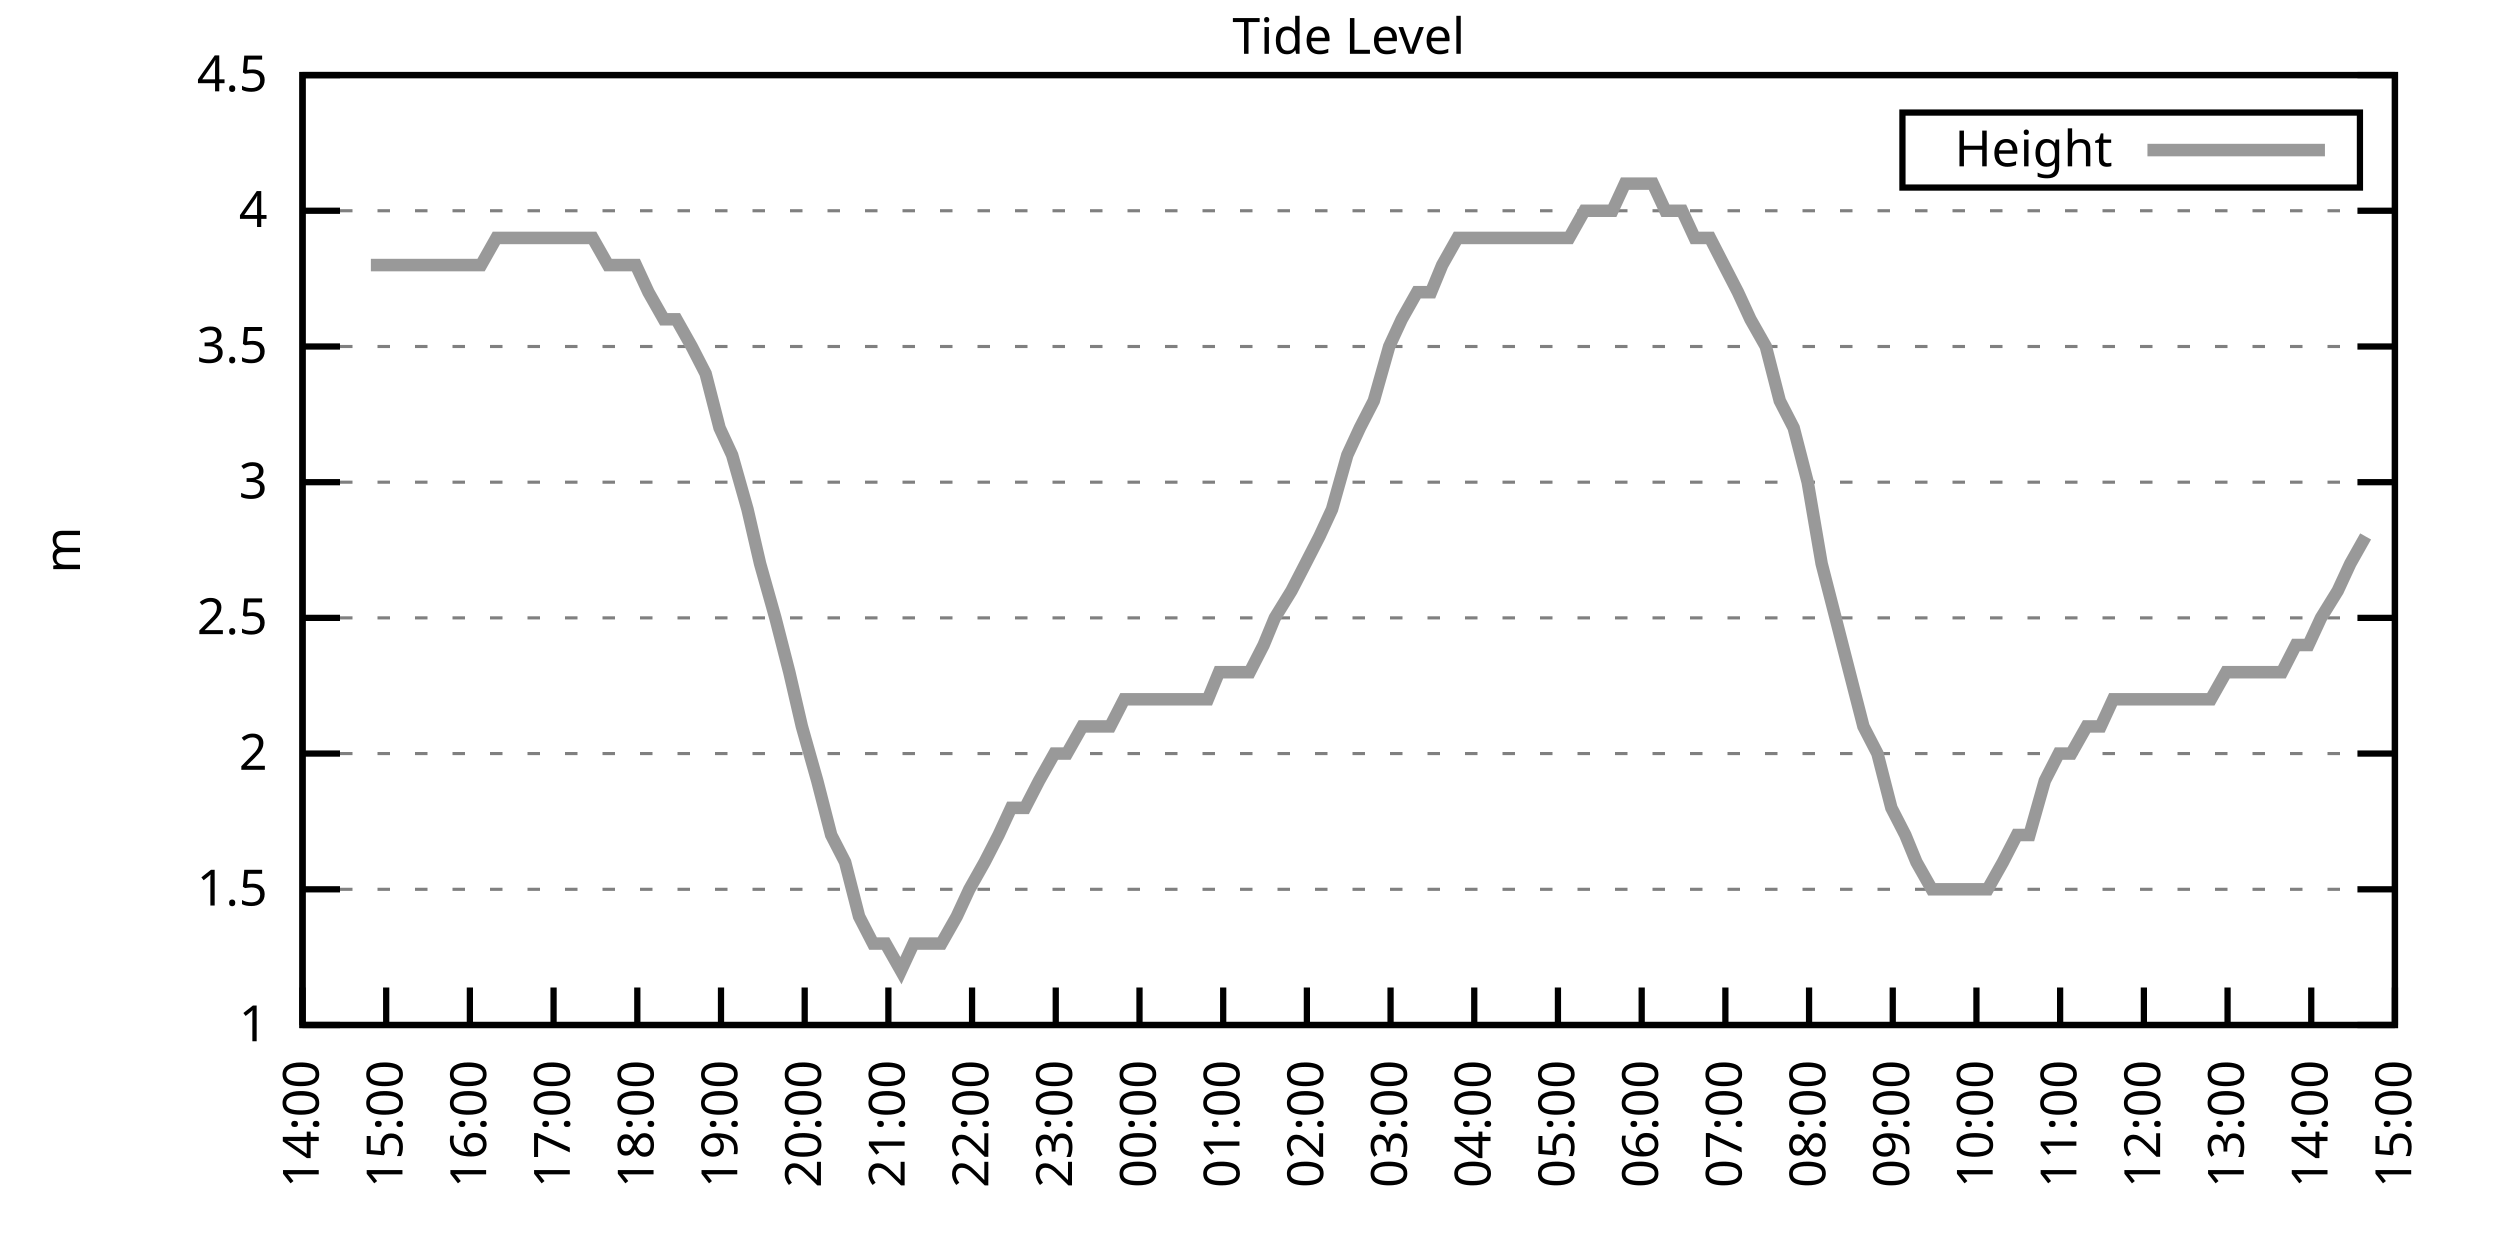
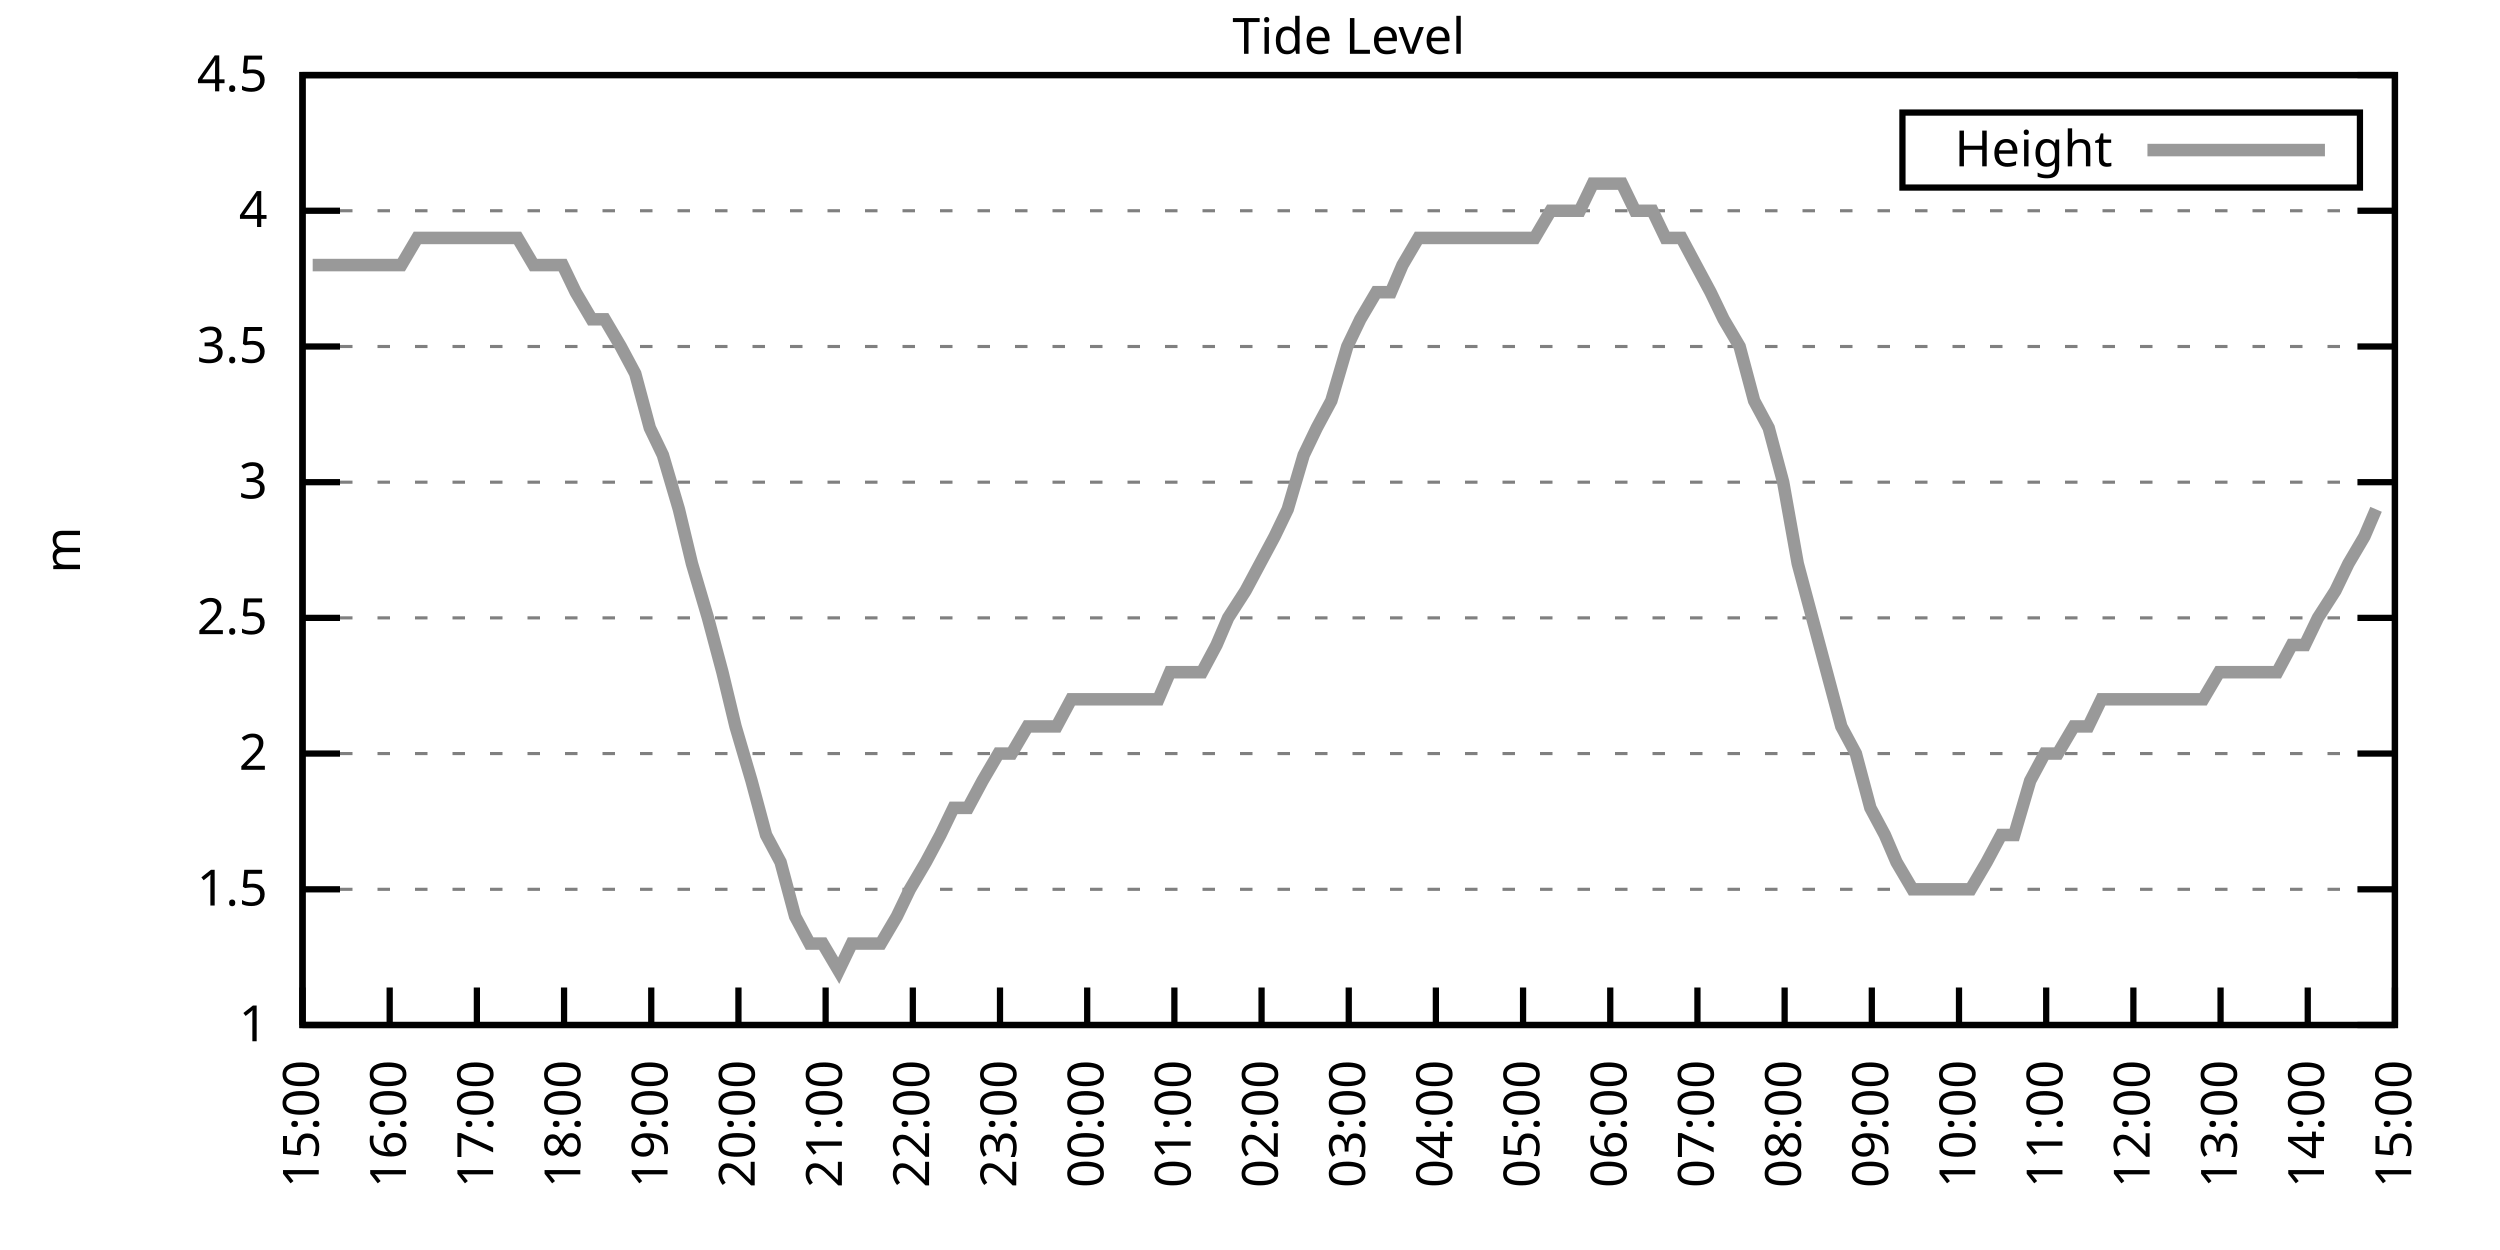
<svg xmlns="http://www.w3.org/2000/svg" xmlns:xlink="http://www.w3.org/1999/xlink" width="400" height="200" viewBox="0 0 400 200">
  <g id="gnuplot_canvas">
    <rect x="0" y="0" width="400" height="200" fill="none" />
    <defs>
      <circle id="gpDot" r="0.5" stroke-width="0.5" stroke="currentColor" />
      <path id="gpPt0" stroke-width="0.333" stroke="currentColor" d="M-1,0 h2 M0,-1 v2" />
      <path id="gpPt1" stroke-width="0.333" stroke="currentColor" d="M-1,-1 L1,1 M1,-1 L-1,1" />
      <path id="gpPt2" stroke-width="0.333" stroke="currentColor" d="M-1,0 L1,0 M0,-1 L0,1 M-1,-1 L1,1 M-1,1 L1,-1" />
      <rect id="gpPt3" stroke-width="0.333" stroke="currentColor" x="-1" y="-1" width="2" height="2" />
      <rect id="gpPt4" stroke-width="0.333" stroke="currentColor" fill="currentColor" x="-1" y="-1" width="2" height="2" />
      <circle id="gpPt5" stroke-width="0.333" stroke="currentColor" cx="0" cy="0" r="1" />
      <use xlink:href="#gpPt5" id="gpPt6" fill="currentColor" stroke="none" />
      <path id="gpPt7" stroke-width="0.333" stroke="currentColor" d="M0,-1.33 L-1.33,0.67 L1.33,0.67 z" />
      <use xlink:href="#gpPt7" id="gpPt8" fill="currentColor" stroke="none" />
      <use xlink:href="#gpPt7" id="gpPt9" stroke="currentColor" transform="rotate(180)" />
      <use xlink:href="#gpPt9" id="gpPt10" fill="currentColor" stroke="none" />
      <use xlink:href="#gpPt3" id="gpPt11" stroke="currentColor" transform="rotate(45)" />
      <use xlink:href="#gpPt11" id="gpPt12" fill="currentColor" stroke="none" />
      <path id="gpPt13" stroke-width="0.333" stroke="currentColor" d="M0,1.330 L1.265,0.411 L0.782,-1.067 L-0.782,-1.076 L-1.265,0.411 z" />
      <use xlink:href="#gpPt13" id="gpPt14" fill="currentColor" stroke="none" />
      <filter id="textbox" filterUnits="objectBoundingBox" x="0" y="0" height="1" width="1">
        <feFlood flood-color="white" flood-opacity="1" result="bgnd" />
        <feComposite in="SourceGraphic" in2="bgnd" operator="atop" />
      </filter>
      <filter id="greybox" filterUnits="objectBoundingBox" x="0" y="0" height="1" width="1">
        <feFlood flood-color="lightgrey" flood-opacity="1" result="grey" />
        <feComposite in="SourceGraphic" in2="grey" operator="atop" />
      </filter>
    </defs>
    <g fill="none" color="white" stroke="currentColor" stroke-width="1.00" stroke-linecap="butt" stroke-linejoin="miter">
</g>
    <g fill="none" color="black" stroke="currentColor" stroke-width="1.00" stroke-linecap="butt" stroke-linejoin="miter">
      <g stroke="none" shape-rendering="crispEdges">
        <polygon fill="rgb(255, 255, 255)" points="48.40,164.00 383.18,164.00 383.18,12.02 48.40,12.02 " />
      </g>
    </g>
    <g fill="none" color="black" stroke="currentColor" stroke-width="1.00" stroke-linecap="butt" stroke-linejoin="miter">
</g>
    <g fill="none" color="black" stroke="black" stroke-width="0.50" stroke-linecap="butt" stroke-linejoin="miter">
</g>
    <g fill="none" color="gray" stroke="currentColor" stroke-width="0.50" stroke-linecap="butt" stroke-linejoin="miter">
      <path stroke="gray" stroke-dasharray="2,4" class="gridline" d="M48.40,164.00 L383.19,164.00  " />
    </g>
    <g fill="none" color="gray" stroke="gray" stroke-width="1.00" stroke-linecap="butt" stroke-linejoin="miter">
</g>
    <g fill="none" color="black" stroke="currentColor" stroke-width="1.00" stroke-linecap="butt" stroke-linejoin="miter">
      <path stroke="black" d="M48.40,164.00 L54.40,164.00 M383.19,164.00 L377.19,164.00  " />
      <g transform="translate(42.80,166.60)" stroke="none" fill="black" font-family="Sans" font-size="8.00" text-anchor="end">
        <text>
          <tspan font-family="Sans"> 1</tspan>
        </text>
      </g>
    </g>
    <g fill="none" color="black" stroke="currentColor" stroke-width="1.00" stroke-linecap="butt" stroke-linejoin="miter">
</g>
    <g fill="none" color="black" stroke="black" stroke-width="0.50" stroke-linecap="butt" stroke-linejoin="miter">
</g>
    <g fill="none" color="gray" stroke="currentColor" stroke-width="0.50" stroke-linecap="butt" stroke-linejoin="miter">
      <path stroke="gray" stroke-dasharray="2,4" class="gridline" d="M48.40,142.29 L383.19,142.29  " />
    </g>
    <g fill="none" color="gray" stroke="gray" stroke-width="1.00" stroke-linecap="butt" stroke-linejoin="miter">
</g>
    <g fill="none" color="black" stroke="currentColor" stroke-width="1.00" stroke-linecap="butt" stroke-linejoin="miter">
      <path stroke="black" d="M48.40,142.29 L54.40,142.29 M383.19,142.29 L377.19,142.29  " />
      <g transform="translate(42.80,144.89)" stroke="none" fill="black" font-family="Sans" font-size="8.00" text-anchor="end">
        <text>
          <tspan font-family="Sans"> 1.5</tspan>
        </text>
      </g>
    </g>
    <g fill="none" color="black" stroke="currentColor" stroke-width="1.00" stroke-linecap="butt" stroke-linejoin="miter">
</g>
    <g fill="none" color="black" stroke="black" stroke-width="0.50" stroke-linecap="butt" stroke-linejoin="miter">
</g>
    <g fill="none" color="gray" stroke="currentColor" stroke-width="0.50" stroke-linecap="butt" stroke-linejoin="miter">
      <path stroke="gray" stroke-dasharray="2,4" class="gridline" d="M48.40,120.57 L383.19,120.57  " />
    </g>
    <g fill="none" color="gray" stroke="gray" stroke-width="1.00" stroke-linecap="butt" stroke-linejoin="miter">
</g>
    <g fill="none" color="black" stroke="currentColor" stroke-width="1.00" stroke-linecap="butt" stroke-linejoin="miter">
      <path stroke="black" d="M48.40,120.57 L54.40,120.57 M383.19,120.57 L377.19,120.57  " />
      <g transform="translate(42.80,123.17)" stroke="none" fill="black" font-family="Sans" font-size="8.00" text-anchor="end">
        <text>
          <tspan font-family="Sans"> 2</tspan>
        </text>
      </g>
    </g>
    <g fill="none" color="black" stroke="currentColor" stroke-width="1.00" stroke-linecap="butt" stroke-linejoin="miter">
</g>
    <g fill="none" color="black" stroke="black" stroke-width="0.50" stroke-linecap="butt" stroke-linejoin="miter">
</g>
    <g fill="none" color="gray" stroke="currentColor" stroke-width="0.50" stroke-linecap="butt" stroke-linejoin="miter">
      <path stroke="gray" stroke-dasharray="2,4" class="gridline" d="M48.40,98.86 L383.19,98.86  " />
    </g>
    <g fill="none" color="gray" stroke="gray" stroke-width="1.00" stroke-linecap="butt" stroke-linejoin="miter">
</g>
    <g fill="none" color="black" stroke="currentColor" stroke-width="1.00" stroke-linecap="butt" stroke-linejoin="miter">
      <path stroke="black" d="M48.40,98.86 L54.40,98.86 M383.19,98.86 L377.19,98.86  " />
      <g transform="translate(42.80,101.46)" stroke="none" fill="black" font-family="Sans" font-size="8.00" text-anchor="end">
        <text>
          <tspan font-family="Sans"> 2.5</tspan>
        </text>
      </g>
    </g>
    <g fill="none" color="black" stroke="currentColor" stroke-width="1.00" stroke-linecap="butt" stroke-linejoin="miter">
</g>
    <g fill="none" color="black" stroke="black" stroke-width="0.50" stroke-linecap="butt" stroke-linejoin="miter">
</g>
    <g fill="none" color="gray" stroke="currentColor" stroke-width="0.50" stroke-linecap="butt" stroke-linejoin="miter">
      <path stroke="gray" stroke-dasharray="2,4" class="gridline" d="M48.40,77.15 L383.19,77.15  " />
    </g>
    <g fill="none" color="gray" stroke="gray" stroke-width="1.00" stroke-linecap="butt" stroke-linejoin="miter">
</g>
    <g fill="none" color="black" stroke="currentColor" stroke-width="1.00" stroke-linecap="butt" stroke-linejoin="miter">
      <path stroke="black" d="M48.40,77.15 L54.40,77.15 M383.19,77.15 L377.19,77.15  " />
      <g transform="translate(42.80,79.75)" stroke="none" fill="black" font-family="Sans" font-size="8.00" text-anchor="end">
        <text>
          <tspan font-family="Sans"> 3</tspan>
        </text>
      </g>
    </g>
    <g fill="none" color="black" stroke="currentColor" stroke-width="1.00" stroke-linecap="butt" stroke-linejoin="miter">
</g>
    <g fill="none" color="black" stroke="black" stroke-width="0.50" stroke-linecap="butt" stroke-linejoin="miter">
</g>
    <g fill="none" color="gray" stroke="currentColor" stroke-width="0.50" stroke-linecap="butt" stroke-linejoin="miter">
      <path stroke="gray" stroke-dasharray="2,4" class="gridline" d="M48.40,55.44 L383.19,55.44  " />
    </g>
    <g fill="none" color="gray" stroke="gray" stroke-width="1.00" stroke-linecap="butt" stroke-linejoin="miter">
</g>
    <g fill="none" color="black" stroke="currentColor" stroke-width="1.00" stroke-linecap="butt" stroke-linejoin="miter">
      <path stroke="black" d="M48.40,55.44 L54.40,55.44 M383.19,55.44 L377.19,55.44  " />
      <g transform="translate(42.80,58.04)" stroke="none" fill="black" font-family="Sans" font-size="8.00" text-anchor="end">
        <text>
          <tspan font-family="Sans"> 3.5</tspan>
        </text>
      </g>
    </g>
    <g fill="none" color="black" stroke="currentColor" stroke-width="1.00" stroke-linecap="butt" stroke-linejoin="miter">
</g>
    <g fill="none" color="black" stroke="black" stroke-width="0.50" stroke-linecap="butt" stroke-linejoin="miter">
</g>
    <g fill="none" color="gray" stroke="currentColor" stroke-width="0.50" stroke-linecap="butt" stroke-linejoin="miter">
      <path stroke="gray" stroke-dasharray="2,4" class="gridline" d="M48.40,33.72 L383.19,33.72  " />
    </g>
    <g fill="none" color="gray" stroke="gray" stroke-width="1.00" stroke-linecap="butt" stroke-linejoin="miter">
</g>
    <g fill="none" color="black" stroke="currentColor" stroke-width="1.00" stroke-linecap="butt" stroke-linejoin="miter">
      <path stroke="black" d="M48.40,33.72 L54.40,33.72 M383.19,33.72 L377.19,33.72  " />
      <g transform="translate(42.80,36.32)" stroke="none" fill="black" font-family="Sans" font-size="8.00" text-anchor="end">
        <text>
          <tspan font-family="Sans"> 4</tspan>
        </text>
      </g>
    </g>
    <g fill="none" color="black" stroke="currentColor" stroke-width="1.00" stroke-linecap="butt" stroke-linejoin="miter">
</g>
    <g fill="none" color="black" stroke="black" stroke-width="0.50" stroke-linecap="butt" stroke-linejoin="miter">
</g>
    <g fill="none" color="gray" stroke="currentColor" stroke-width="0.50" stroke-linecap="butt" stroke-linejoin="miter">
      <path stroke="gray" stroke-dasharray="2,4" class="gridline" d="M48.40,12.01 L383.19,12.01  " />
    </g>
    <g fill="none" color="gray" stroke="gray" stroke-width="1.00" stroke-linecap="butt" stroke-linejoin="miter">
</g>
    <g fill="none" color="black" stroke="currentColor" stroke-width="1.00" stroke-linecap="butt" stroke-linejoin="miter">
      <path stroke="black" d="M48.40,12.01 L54.40,12.01 M383.19,12.01 L377.19,12.01  " />
      <g transform="translate(42.80,14.61)" stroke="none" fill="black" font-family="Sans" font-size="8.00" text-anchor="end">
        <text>
          <tspan font-family="Sans"> 4.5</tspan>
        </text>
      </g>
    </g>
    <g fill="none" color="black" stroke="currentColor" stroke-width="1.00" stroke-linecap="butt" stroke-linejoin="miter">
      <path stroke="black" d="M48.40,164.00 L48.40,158.00  " />
      <g transform="translate(51.00,169.60) rotate(270.00)" stroke="none" fill="black" font-family="Sans" font-size="8.00" text-anchor="end">
        <text>
-           <tspan font-family="Sans">14:00</tspan>
-         </text>
-       </g>
-     </g>
-     <g fill="none" color="black" stroke="currentColor" stroke-width="1.00" stroke-linecap="butt" stroke-linejoin="miter">
-       <path stroke="black" d="M61.79,164.00 L61.79,158.00  " />
-       <g transform="translate(64.39,169.60) rotate(270.00)" stroke="none" fill="black" font-family="Sans" font-size="8.00" text-anchor="end">
-         <text>
          <tspan font-family="Sans">15:00</tspan>
        </text>
      </g>
    </g>
    <g fill="none" color="black" stroke="currentColor" stroke-width="1.00" stroke-linecap="butt" stroke-linejoin="miter">
-       <path stroke="black" d="M75.18,164.00 L75.18,158.00  " />
-       <g transform="translate(77.78,169.60) rotate(270.00)" stroke="none" fill="black" font-family="Sans" font-size="8.00" text-anchor="end">
+       <path stroke="black" d="M62.35,164.00 L62.35,158.00  " />
+       <g transform="translate(64.95,169.60) rotate(270.00)" stroke="none" fill="black" font-family="Sans" font-size="8.00" text-anchor="end">
        <text>
          <tspan font-family="Sans">16:00</tspan>
        </text>
      </g>
    </g>
    <g fill="none" color="black" stroke="currentColor" stroke-width="1.00" stroke-linecap="butt" stroke-linejoin="miter">
-       <path stroke="black" d="M88.57,164.00 L88.57,158.00  " />
-       <g transform="translate(91.17,169.60) rotate(270.00)" stroke="none" fill="black" font-family="Sans" font-size="8.00" text-anchor="end">
+       <path stroke="black" d="M76.30,164.00 L76.30,158.00  " />
+       <g transform="translate(78.90,169.60) rotate(270.00)" stroke="none" fill="black" font-family="Sans" font-size="8.00" text-anchor="end">
        <text>
          <tspan font-family="Sans">17:00</tspan>
        </text>
      </g>
    </g>
    <g fill="none" color="black" stroke="currentColor" stroke-width="1.00" stroke-linecap="butt" stroke-linejoin="miter">
-       <path stroke="black" d="M101.97,164.00 L101.97,158.00  " />
-       <g transform="translate(104.57,169.60) rotate(270.00)" stroke="none" fill="black" font-family="Sans" font-size="8.00" text-anchor="end">
+       <path stroke="black" d="M90.25,164.00 L90.25,158.00  " />
+       <g transform="translate(92.85,169.60) rotate(270.00)" stroke="none" fill="black" font-family="Sans" font-size="8.00" text-anchor="end">
        <text>
          <tspan font-family="Sans">18:00</tspan>
        </text>
      </g>
    </g>
    <g fill="none" color="black" stroke="currentColor" stroke-width="1.00" stroke-linecap="butt" stroke-linejoin="miter">
-       <path stroke="black" d="M115.36,164.00 L115.36,158.00  " />
-       <g transform="translate(117.96,169.60) rotate(270.00)" stroke="none" fill="black" font-family="Sans" font-size="8.00" text-anchor="end">
+       <path stroke="black" d="M104.20,164.00 L104.20,158.00  " />
+       <g transform="translate(106.80,169.60) rotate(270.00)" stroke="none" fill="black" font-family="Sans" font-size="8.00" text-anchor="end">
        <text>
          <tspan font-family="Sans">19:00</tspan>
        </text>
      </g>
    </g>
    <g fill="none" color="black" stroke="currentColor" stroke-width="1.00" stroke-linecap="butt" stroke-linejoin="miter">
-       <path stroke="black" d="M128.75,164.00 L128.75,158.00  " />
-       <g transform="translate(131.35,169.60) rotate(270.00)" stroke="none" fill="black" font-family="Sans" font-size="8.00" text-anchor="end">
+       <path stroke="black" d="M118.15,164.00 L118.15,158.00  " />
+       <g transform="translate(120.75,169.60) rotate(270.00)" stroke="none" fill="black" font-family="Sans" font-size="8.00" text-anchor="end">
        <text>
          <tspan font-family="Sans">20:00</tspan>
        </text>
      </g>
    </g>
    <g fill="none" color="black" stroke="currentColor" stroke-width="1.00" stroke-linecap="butt" stroke-linejoin="miter">
-       <path stroke="black" d="M142.14,164.00 L142.14,158.00  " />
-       <g transform="translate(144.74,169.60) rotate(270.00)" stroke="none" fill="black" font-family="Sans" font-size="8.00" text-anchor="end">
+       <path stroke="black" d="M132.10,164.00 L132.10,158.00  " />
+       <g transform="translate(134.70,169.60) rotate(270.00)" stroke="none" fill="black" font-family="Sans" font-size="8.00" text-anchor="end">
        <text>
          <tspan font-family="Sans">21:00</tspan>
        </text>
      </g>
    </g>
    <g fill="none" color="black" stroke="currentColor" stroke-width="1.00" stroke-linecap="butt" stroke-linejoin="miter">
-       <path stroke="black" d="M155.53,164.00 L155.53,158.00  " />
-       <g transform="translate(158.13,169.60) rotate(270.00)" stroke="none" fill="black" font-family="Sans" font-size="8.00" text-anchor="end">
+       <path stroke="black" d="M146.05,164.00 L146.05,158.00  " />
+       <g transform="translate(148.65,169.60) rotate(270.00)" stroke="none" fill="black" font-family="Sans" font-size="8.00" text-anchor="end">
        <text>
          <tspan font-family="Sans">22:00</tspan>
        </text>
      </g>
    </g>
    <g fill="none" color="black" stroke="currentColor" stroke-width="1.00" stroke-linecap="butt" stroke-linejoin="miter">
-       <path stroke="black" d="M168.92,164.00 L168.92,158.00  " />
-       <g transform="translate(171.52,169.60) rotate(270.00)" stroke="none" fill="black" font-family="Sans" font-size="8.00" text-anchor="end">
+       <path stroke="black" d="M160.00,164.00 L160.00,158.00  " />
+       <g transform="translate(162.60,169.60) rotate(270.00)" stroke="none" fill="black" font-family="Sans" font-size="8.00" text-anchor="end">
        <text>
          <tspan font-family="Sans">23:00</tspan>
        </text>
      </g>
    </g>
    <g fill="none" color="black" stroke="currentColor" stroke-width="1.00" stroke-linecap="butt" stroke-linejoin="miter">
-       <path stroke="black" d="M182.32,164.00 L182.32,158.00  " />
-       <g transform="translate(184.92,169.60) rotate(270.00)" stroke="none" fill="black" font-family="Sans" font-size="8.00" text-anchor="end">
+       <path stroke="black" d="M173.95,164.00 L173.95,158.00  " />
+       <g transform="translate(176.55,169.60) rotate(270.00)" stroke="none" fill="black" font-family="Sans" font-size="8.00" text-anchor="end">
        <text>
          <tspan font-family="Sans">00:00</tspan>
        </text>
      </g>
    </g>
    <g fill="none" color="black" stroke="currentColor" stroke-width="1.00" stroke-linecap="butt" stroke-linejoin="miter">
-       <path stroke="black" d="M195.71,164.00 L195.71,158.00  " />
-       <g transform="translate(198.31,169.60) rotate(270.00)" stroke="none" fill="black" font-family="Sans" font-size="8.00" text-anchor="end">
+       <path stroke="black" d="M187.90,164.00 L187.90,158.00  " />
+       <g transform="translate(190.50,169.60) rotate(270.00)" stroke="none" fill="black" font-family="Sans" font-size="8.00" text-anchor="end">
        <text>
          <tspan font-family="Sans">01:00</tspan>
        </text>
      </g>
    </g>
    <g fill="none" color="black" stroke="currentColor" stroke-width="1.00" stroke-linecap="butt" stroke-linejoin="miter">
-       <path stroke="black" d="M209.10,164.00 L209.10,158.00  " />
-       <g transform="translate(211.70,169.60) rotate(270.00)" stroke="none" fill="black" font-family="Sans" font-size="8.00" text-anchor="end">
+       <path stroke="black" d="M201.85,164.00 L201.85,158.00  " />
+       <g transform="translate(204.45,169.60) rotate(270.00)" stroke="none" fill="black" font-family="Sans" font-size="8.00" text-anchor="end">
        <text>
          <tspan font-family="Sans">02:00</tspan>
        </text>
      </g>
    </g>
    <g fill="none" color="black" stroke="currentColor" stroke-width="1.00" stroke-linecap="butt" stroke-linejoin="miter">
-       <path stroke="black" d="M222.49,164.00 L222.49,158.00  " />
-       <g transform="translate(225.09,169.60) rotate(270.00)" stroke="none" fill="black" font-family="Sans" font-size="8.00" text-anchor="end">
+       <path stroke="black" d="M215.80,164.00 L215.80,158.00  " />
+       <g transform="translate(218.40,169.60) rotate(270.00)" stroke="none" fill="black" font-family="Sans" font-size="8.00" text-anchor="end">
        <text>
          <tspan font-family="Sans">03:00</tspan>
        </text>
      </g>
    </g>
    <g fill="none" color="black" stroke="currentColor" stroke-width="1.00" stroke-linecap="butt" stroke-linejoin="miter">
-       <path stroke="black" d="M235.88,164.00 L235.88,158.00  " />
-       <g transform="translate(238.48,169.60) rotate(270.00)" stroke="none" fill="black" font-family="Sans" font-size="8.00" text-anchor="end">
+       <path stroke="black" d="M229.74,164.00 L229.74,158.00  " />
+       <g transform="translate(232.34,169.60) rotate(270.00)" stroke="none" fill="black" font-family="Sans" font-size="8.00" text-anchor="end">
        <text>
          <tspan font-family="Sans">04:00</tspan>
        </text>
      </g>
    </g>
    <g fill="none" color="black" stroke="currentColor" stroke-width="1.00" stroke-linecap="butt" stroke-linejoin="miter">
-       <path stroke="black" d="M249.27,164.00 L249.27,158.00  " />
-       <g transform="translate(251.87,169.60) rotate(270.00)" stroke="none" fill="black" font-family="Sans" font-size="8.00" text-anchor="end">
+       <path stroke="black" d="M243.69,164.00 L243.69,158.00  " />
+       <g transform="translate(246.29,169.60) rotate(270.00)" stroke="none" fill="black" font-family="Sans" font-size="8.00" text-anchor="end">
        <text>
          <tspan font-family="Sans">05:00</tspan>
        </text>
      </g>
    </g>
    <g fill="none" color="black" stroke="currentColor" stroke-width="1.00" stroke-linecap="butt" stroke-linejoin="miter">
-       <path stroke="black" d="M262.67,164.00 L262.67,158.00  " />
-       <g transform="translate(265.27,169.60) rotate(270.00)" stroke="none" fill="black" font-family="Sans" font-size="8.00" text-anchor="end">
+       <path stroke="black" d="M257.64,164.00 L257.64,158.00  " />
+       <g transform="translate(260.24,169.60) rotate(270.00)" stroke="none" fill="black" font-family="Sans" font-size="8.00" text-anchor="end">
        <text>
          <tspan font-family="Sans">06:00</tspan>
        </text>
      </g>
    </g>
    <g fill="none" color="black" stroke="currentColor" stroke-width="1.00" stroke-linecap="butt" stroke-linejoin="miter">
-       <path stroke="black" d="M276.06,164.00 L276.06,158.00  " />
-       <g transform="translate(278.66,169.60) rotate(270.00)" stroke="none" fill="black" font-family="Sans" font-size="8.00" text-anchor="end">
+       <path stroke="black" d="M271.59,164.00 L271.59,158.00  " />
+       <g transform="translate(274.19,169.60) rotate(270.00)" stroke="none" fill="black" font-family="Sans" font-size="8.00" text-anchor="end">
        <text>
          <tspan font-family="Sans">07:00</tspan>
        </text>
      </g>
    </g>
    <g fill="none" color="black" stroke="currentColor" stroke-width="1.00" stroke-linecap="butt" stroke-linejoin="miter">
-       <path stroke="black" d="M289.45,164.00 L289.45,158.00  " />
-       <g transform="translate(292.05,169.60) rotate(270.00)" stroke="none" fill="black" font-family="Sans" font-size="8.00" text-anchor="end">
+       <path stroke="black" d="M285.54,164.00 L285.54,158.00  " />
+       <g transform="translate(288.14,169.60) rotate(270.00)" stroke="none" fill="black" font-family="Sans" font-size="8.00" text-anchor="end">
        <text>
          <tspan font-family="Sans">08:00</tspan>
        </text>
      </g>
    </g>
    <g fill="none" color="black" stroke="currentColor" stroke-width="1.00" stroke-linecap="butt" stroke-linejoin="miter">
-       <path stroke="black" d="M302.84,164.00 L302.84,158.00  " />
-       <g transform="translate(305.44,169.60) rotate(270.00)" stroke="none" fill="black" font-family="Sans" font-size="8.00" text-anchor="end">
+       <path stroke="black" d="M299.49,164.00 L299.49,158.00  " />
+       <g transform="translate(302.09,169.60) rotate(270.00)" stroke="none" fill="black" font-family="Sans" font-size="8.00" text-anchor="end">
        <text>
          <tspan font-family="Sans">09:00</tspan>
        </text>
      </g>
    </g>
    <g fill="none" color="black" stroke="currentColor" stroke-width="1.00" stroke-linecap="butt" stroke-linejoin="miter">
-       <path stroke="black" d="M316.23,164.00 L316.23,158.00  " />
-       <g transform="translate(318.83,169.60) rotate(270.00)" stroke="none" fill="black" font-family="Sans" font-size="8.00" text-anchor="end">
+       <path stroke="black" d="M313.44,164.00 L313.44,158.00  " />
+       <g transform="translate(316.04,169.60) rotate(270.00)" stroke="none" fill="black" font-family="Sans" font-size="8.00" text-anchor="end">
        <text>
          <tspan font-family="Sans">10:00</tspan>
        </text>
      </g>
    </g>
    <g fill="none" color="black" stroke="currentColor" stroke-width="1.00" stroke-linecap="butt" stroke-linejoin="miter">
-       <path stroke="black" d="M329.62,164.00 L329.62,158.00  " />
-       <g transform="translate(332.22,169.60) rotate(270.00)" stroke="none" fill="black" font-family="Sans" font-size="8.00" text-anchor="end">
+       <path stroke="black" d="M327.39,164.00 L327.39,158.00  " />
+       <g transform="translate(329.99,169.60) rotate(270.00)" stroke="none" fill="black" font-family="Sans" font-size="8.00" text-anchor="end">
        <text>
          <tspan font-family="Sans">11:00</tspan>
        </text>
      </g>
    </g>
    <g fill="none" color="black" stroke="currentColor" stroke-width="1.00" stroke-linecap="butt" stroke-linejoin="miter">
-       <path stroke="black" d="M343.02,164.00 L343.02,158.00  " />
-       <g transform="translate(345.62,169.60) rotate(270.00)" stroke="none" fill="black" font-family="Sans" font-size="8.00" text-anchor="end">
+       <path stroke="black" d="M341.34,164.00 L341.34,158.00  " />
+       <g transform="translate(343.94,169.60) rotate(270.00)" stroke="none" fill="black" font-family="Sans" font-size="8.00" text-anchor="end">
        <text>
          <tspan font-family="Sans">12:00</tspan>
        </text>
      </g>
    </g>
    <g fill="none" color="black" stroke="currentColor" stroke-width="1.00" stroke-linecap="butt" stroke-linejoin="miter">
-       <path stroke="black" d="M356.41,164.00 L356.41,158.00  " />
-       <g transform="translate(359.01,169.60) rotate(270.00)" stroke="none" fill="black" font-family="Sans" font-size="8.00" text-anchor="end">
+       <path stroke="black" d="M355.29,164.00 L355.29,158.00  " />
+       <g transform="translate(357.89,169.60) rotate(270.00)" stroke="none" fill="black" font-family="Sans" font-size="8.00" text-anchor="end">
        <text>
          <tspan font-family="Sans">13:00</tspan>
        </text>
      </g>
    </g>
    <g fill="none" color="black" stroke="currentColor" stroke-width="1.00" stroke-linecap="butt" stroke-linejoin="miter">
-       <path stroke="black" d="M369.80,164.00 L369.80,158.00  " />
-       <g transform="translate(372.40,169.60) rotate(270.00)" stroke="none" fill="black" font-family="Sans" font-size="8.00" text-anchor="end">
+       <path stroke="black" d="M369.24,164.00 L369.24,158.00  " />
+       <g transform="translate(371.84,169.60) rotate(270.00)" stroke="none" fill="black" font-family="Sans" font-size="8.00" text-anchor="end">
        <text>
          <tspan font-family="Sans">14:00</tspan>
        </text>
      </g>
    </g>
    <g fill="none" color="black" stroke="currentColor" stroke-width="1.00" stroke-linecap="butt" stroke-linejoin="miter">
      <path stroke="black" d="M383.19,164.00 L383.19,158.00  " />
      <g transform="translate(385.79,169.60) rotate(270.00)" stroke="none" fill="black" font-family="Sans" font-size="8.00" text-anchor="end">
        <text>
          <tspan font-family="Sans">15:00</tspan>
        </text>
      </g>
    </g>
    <g fill="none" color="black" stroke="currentColor" stroke-width="1.00" stroke-linecap="butt" stroke-linejoin="miter">
</g>
    <g fill="none" color="black" stroke="currentColor" stroke-width="1.00" stroke-linecap="butt" stroke-linejoin="miter">
      <path stroke="black" d="M48.40,12.01 L48.40,164.00 L383.19,164.00 L383.19,12.01 L48.40,12.01 Z  " />
    </g>
    <g fill="none" color="black" stroke="currentColor" stroke-width="1.00" stroke-linecap="butt" stroke-linejoin="miter">
</g>
    <g fill="none" color="black" stroke="currentColor" stroke-width="1.00" stroke-linecap="butt" stroke-linejoin="miter">
      <path stroke="black" d="M304.39,30.01 L304.39,18.01 L377.59,18.01 L377.59,30.01 L304.39,30.01 Z  " />
    </g>
    <g id="Tide_level_plot_1">
      <g fill="none" color="white" stroke="black" stroke-width="2.00" stroke-linecap="butt" stroke-linejoin="miter">
</g>
      <g fill="none" color="black" stroke="currentColor" stroke-width="2.00" stroke-linecap="butt" stroke-linejoin="miter">
        <g transform="translate(337.99,26.61)" stroke="none" fill="black" font-family="Sans" font-size="8.00" text-anchor="end">
          <text>
            <tspan font-family="Sans">Height</tspan>
          </text>
        </g>
      </g>
      <g fill="none" color="black" stroke="currentColor" stroke-width="2.00" stroke-linecap="butt" stroke-linejoin="miter">
-         <path stroke="rgb(153, 153, 153)" d="M343.59,24.01 L371.99,24.01 M59.34,42.41 L61.35,42.41 L63.35,42.41 L66.03,42.41 L68.04,42.41 L70.27,42.41   L72.73,42.41 L74.96,42.41 L76.97,42.41 L79.42,38.07 L81.66,38.07 L83.89,38.07 L85.90,38.07 L88.35,38.07   L90.36,38.07 L92.82,38.07 L94.82,38.07 L97.28,42.41 L99.29,42.41 L101.74,42.41 L103.75,46.75 L106.21,51.09   L108.22,51.09 L110.67,55.44 L112.90,59.78 L115.13,68.46 L117.14,72.81 L119.60,81.49 L121.61,90.18 L124.06,98.86   L126.29,107.55 L128.30,116.23 L130.76,124.92 L132.99,133.60 L135.22,137.94 L137.45,146.63 L139.69,150.97 L141.69,150.97   L144.15,155.31 L146.16,150.97 L148.61,150.97 L150.62,150.97 L153.08,146.63 L155.09,142.29 L157.54,137.94 L159.77,133.60   L161.78,129.26 L164.01,129.26 L166.25,124.92 L168.70,120.57 L170.71,120.57 L173.17,116.23 L174.95,116.23 L177.63,116.23   L179.86,111.89 L182.09,111.89 L184.32,111.89 L186.56,111.89 L188.57,111.89 L190.80,111.89 L193.25,111.89 L195.04,107.55   L197.72,107.55 L199.95,107.55 L202.18,103.20 L203.97,98.86 L206.64,94.52 L208.88,90.18 L211.11,85.83 L213.12,81.49   L215.57,72.81 L217.58,68.46 L219.81,64.12 L222.27,55.44 L224.28,51.09 L226.73,46.75 L228.96,46.75 L230.75,42.41   L233.20,38.07 L235.66,38.07 L237.67,38.07 L240.12,38.07 L242.13,38.07 L244.59,38.07 L246.60,38.07 L249.05,38.07   L251.06,38.07 L253.51,33.72 L255.52,33.72 L257.98,33.72 L259.99,29.38 L262.44,29.38 L264.45,29.38 L266.46,33.72   L269.14,33.72 L271.15,38.07 L273.60,38.07 L275.83,42.41 L278.07,46.75 L280.07,51.09 L282.53,55.44 L284.76,64.12   L286.99,68.46 L289.23,77.15 L291.46,90.18 L293.69,98.86 L295.92,107.55 L298.15,116.23 L300.39,120.57 L302.62,129.26   L304.85,133.60 L306.63,137.94 L309.09,142.29 L311.32,142.29 L313.55,142.29 L315.79,142.29 L318.02,142.29 L320.47,137.94   L322.70,133.60 L324.71,133.60 L327.17,124.92 L329.40,120.57 L331.41,120.57 L333.86,116.23 L336.10,116.23 L338.10,111.89   L340.56,111.89 L342.57,111.89 L345.02,111.89 L347.03,111.89 L349.49,111.89 L351.72,111.89 L353.73,111.89 L356.18,107.55   L358.42,107.55 L360.65,107.55 L362.88,107.55 L365.11,107.55 L367.34,103.20 L369.35,103.20 L371.36,98.86 L374.04,94.52   L376.05,90.18 L378.50,85.83  " />
+         <path stroke="rgb(153, 153, 153)" d="M343.59,24.01 L371.99,24.01 M50.03,42.41 L52.82,42.41 L54.91,42.41 L57.23,42.41 L59.79,42.41 L62.12,42.41   L64.21,42.41 L66.77,38.07 L69.09,38.07 L71.42,38.07 L73.51,38.07 L76.07,38.07 L78.16,38.07 L80.72,38.07   L82.81,38.07 L85.37,42.41 L87.46,42.41 L90.02,42.41 L92.11,46.75 L94.67,51.09 L96.76,51.09 L99.32,55.44   L101.64,59.78 L103.97,68.46 L106.06,72.81 L108.62,81.49 L110.71,90.18 L113.27,98.86 L115.59,107.55 L117.68,116.23   L120.24,124.92 L122.57,133.60 L124.89,137.94 L127.22,146.63 L129.54,150.97 L131.63,150.97 L134.19,155.31 L136.28,150.97   L138.84,150.97 L140.93,150.97 L143.49,146.63 L145.58,142.29 L148.14,137.94 L150.46,133.60 L152.56,129.26 L154.88,129.26   L157.21,124.92 L159.76,120.57 L161.86,120.57 L164.41,116.23 L166.27,116.23 L169.06,116.23 L171.39,111.89 L173.71,111.89   L176.04,111.89 L178.36,111.89 L180.46,111.89 L182.78,111.89 L185.34,111.89 L187.20,107.55 L189.99,107.55 L192.31,107.55   L194.64,103.20 L196.50,98.86 L199.29,94.52 L201.61,90.18 L203.94,85.83 L206.03,81.49 L208.59,72.81 L210.68,68.46   L213.01,64.12 L215.56,55.44 L217.65,51.09 L220.21,46.75 L222.54,46.75 L224.40,42.41 L226.95,38.07 L229.51,38.07   L231.60,38.07 L234.16,38.07 L236.25,38.07 L238.81,38.07 L240.90,38.07 L243.46,38.07 L245.55,38.07 L248.11,33.72   L250.20,33.72 L252.76,33.72 L254.85,29.38 L257.41,29.38 L259.50,29.38 L261.60,33.72 L264.39,33.72 L266.48,38.07   L269.04,38.07 L271.36,42.41 L273.69,46.75 L275.78,51.09 L278.34,55.44 L280.66,64.12 L282.99,68.46 L285.31,77.15   L287.64,90.18 L289.96,98.86 L292.29,107.55 L294.61,116.23 L296.94,120.57 L299.26,129.26 L301.58,133.60 L303.44,137.94   L306.00,142.29 L308.33,142.29 L310.65,142.29 L312.98,142.29 L315.30,142.29 L317.86,137.94 L320.18,133.60 L322.28,133.60   L324.83,124.92 L327.16,120.57 L329.25,120.57 L331.81,116.23 L334.13,116.23 L336.23,111.89 L338.78,111.89 L340.88,111.89   L343.43,111.89 L345.53,111.89 L348.08,111.89 L350.41,111.89 L352.50,111.89 L355.06,107.55 L357.38,107.55 L359.71,107.55   L362.03,107.55 L364.36,107.55 L366.68,103.20 L368.78,103.20 L370.87,98.86 L373.66,94.52 L375.75,90.18 L378.31,85.83   L380.17,81.49  " />
      </g>
    </g>
    <g fill="none" color="black" stroke="currentColor" stroke-width="2.00" stroke-linecap="butt" stroke-linejoin="miter">
</g>
    <g fill="none" color="black" stroke="black" stroke-width="1.00" stroke-linecap="butt" stroke-linejoin="miter">
</g>
    <g fill="none" color="black" stroke="currentColor" stroke-width="1.00" stroke-linecap="butt" stroke-linejoin="miter">
      <path stroke="black" d="M48.40,12.01 L48.40,164.00 L383.19,164.00 L383.19,12.01 L48.40,12.01 Z  " />
      <g transform="translate(12.80,88.01) rotate(270.00)" stroke="none" fill="black" font-family="Sans" font-size="8.00" text-anchor="middle">
        <text>
          <tspan font-family="Sans">m</tspan>
        </text>
      </g>
    </g>
    <g fill="none" color="black" stroke="currentColor" stroke-width="1.00" stroke-linecap="butt" stroke-linejoin="miter">
</g>
    <g fill="none" color="black" stroke="currentColor" stroke-width="1.00" stroke-linecap="butt" stroke-linejoin="miter">
      <g transform="translate(215.79,8.61)" stroke="none" fill="black" font-family="Sans" font-size="8.00" text-anchor="middle">
        <text>
          <tspan font-family="Sans">Tide Level</tspan>
        </text>
      </g>
    </g>
    <g fill="none" color="black" stroke="currentColor" stroke-width="1.00" stroke-linecap="butt" stroke-linejoin="miter">
</g>
  </g>
</svg>
